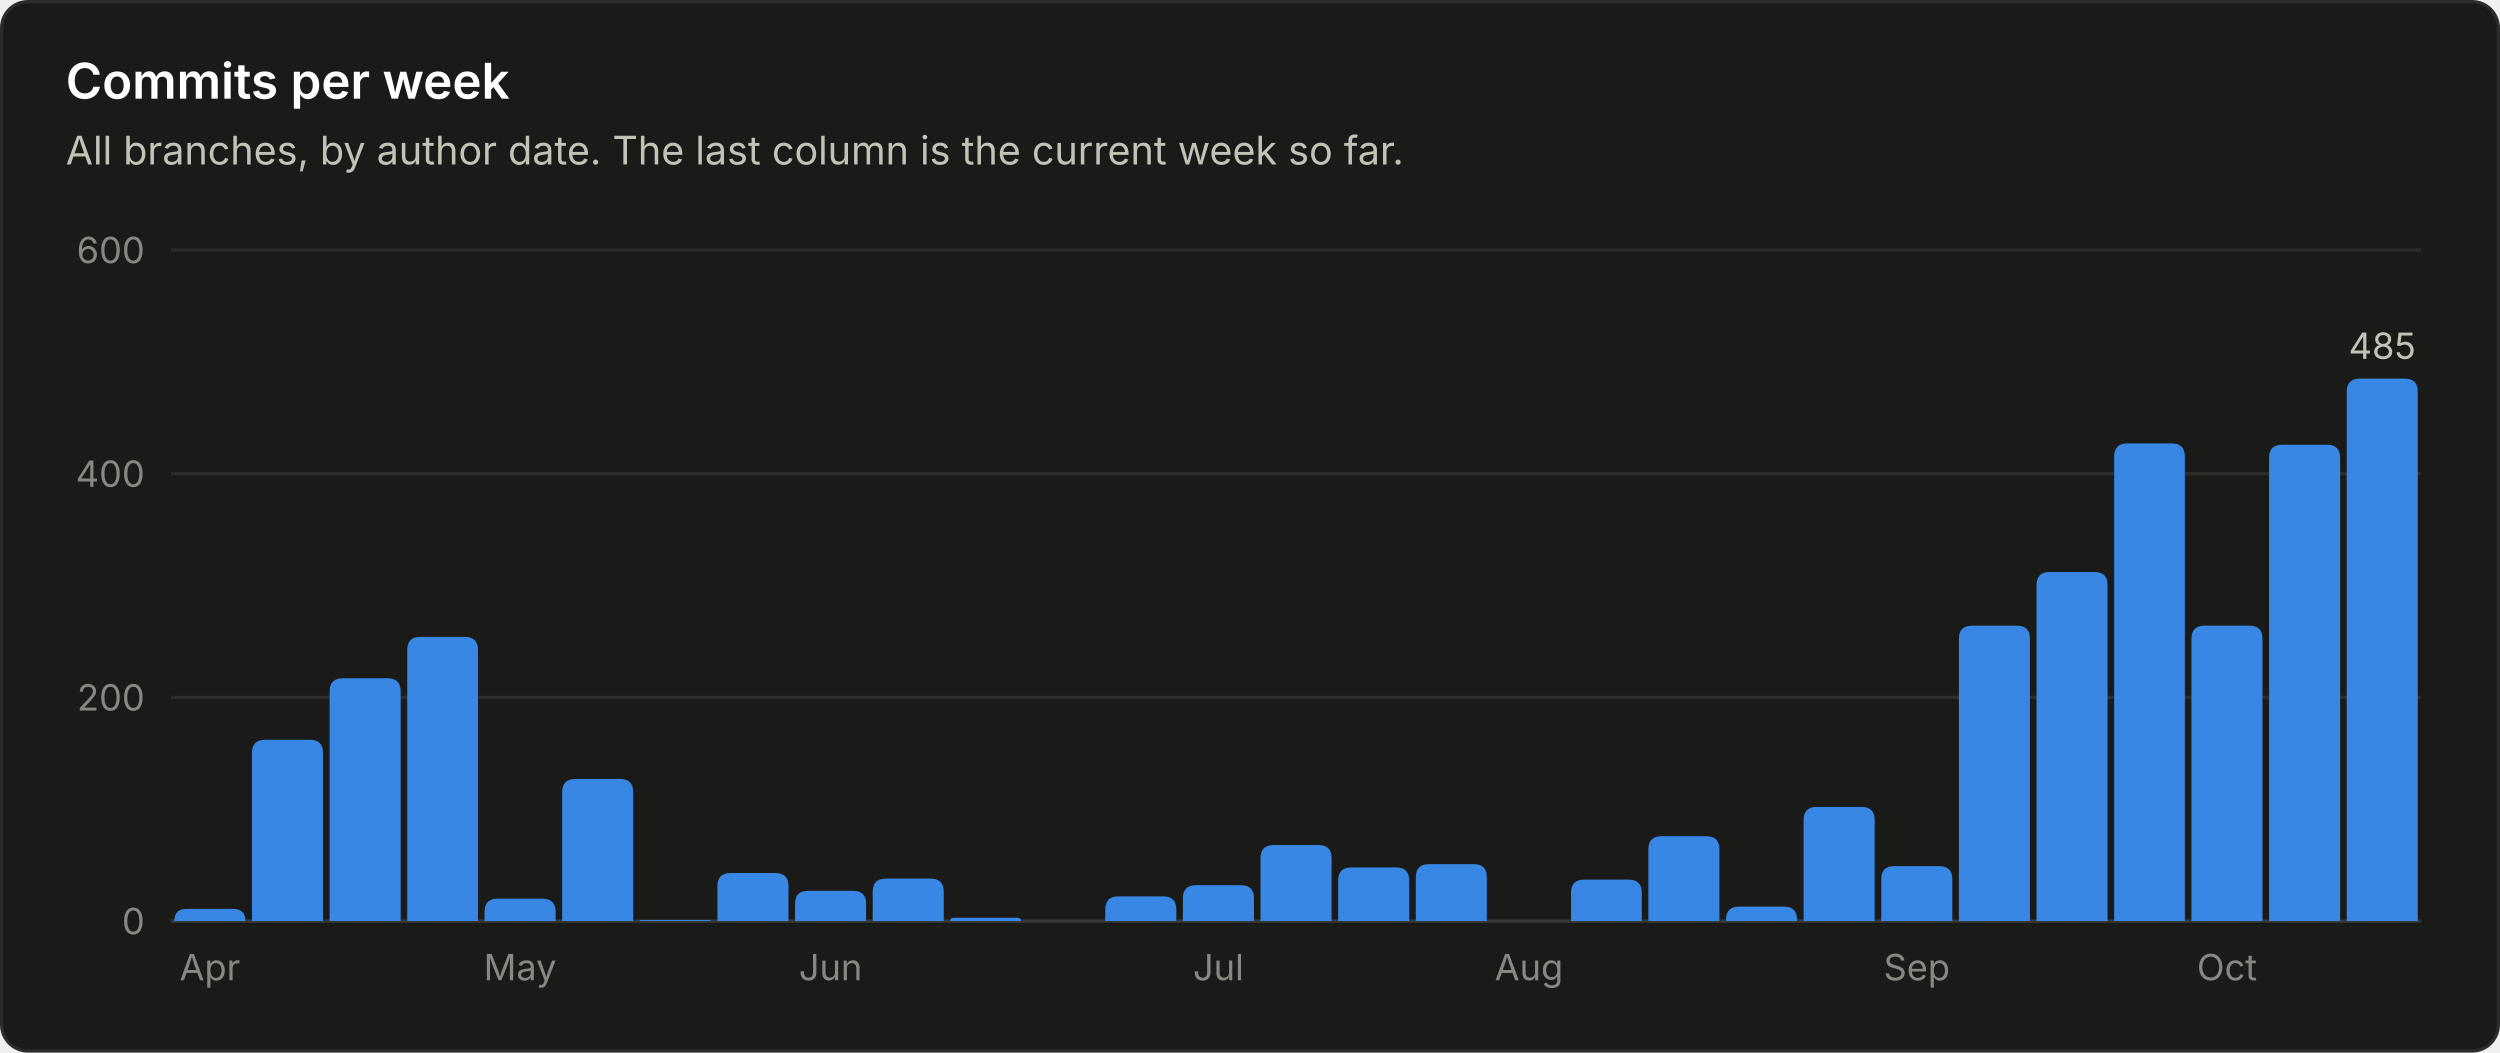
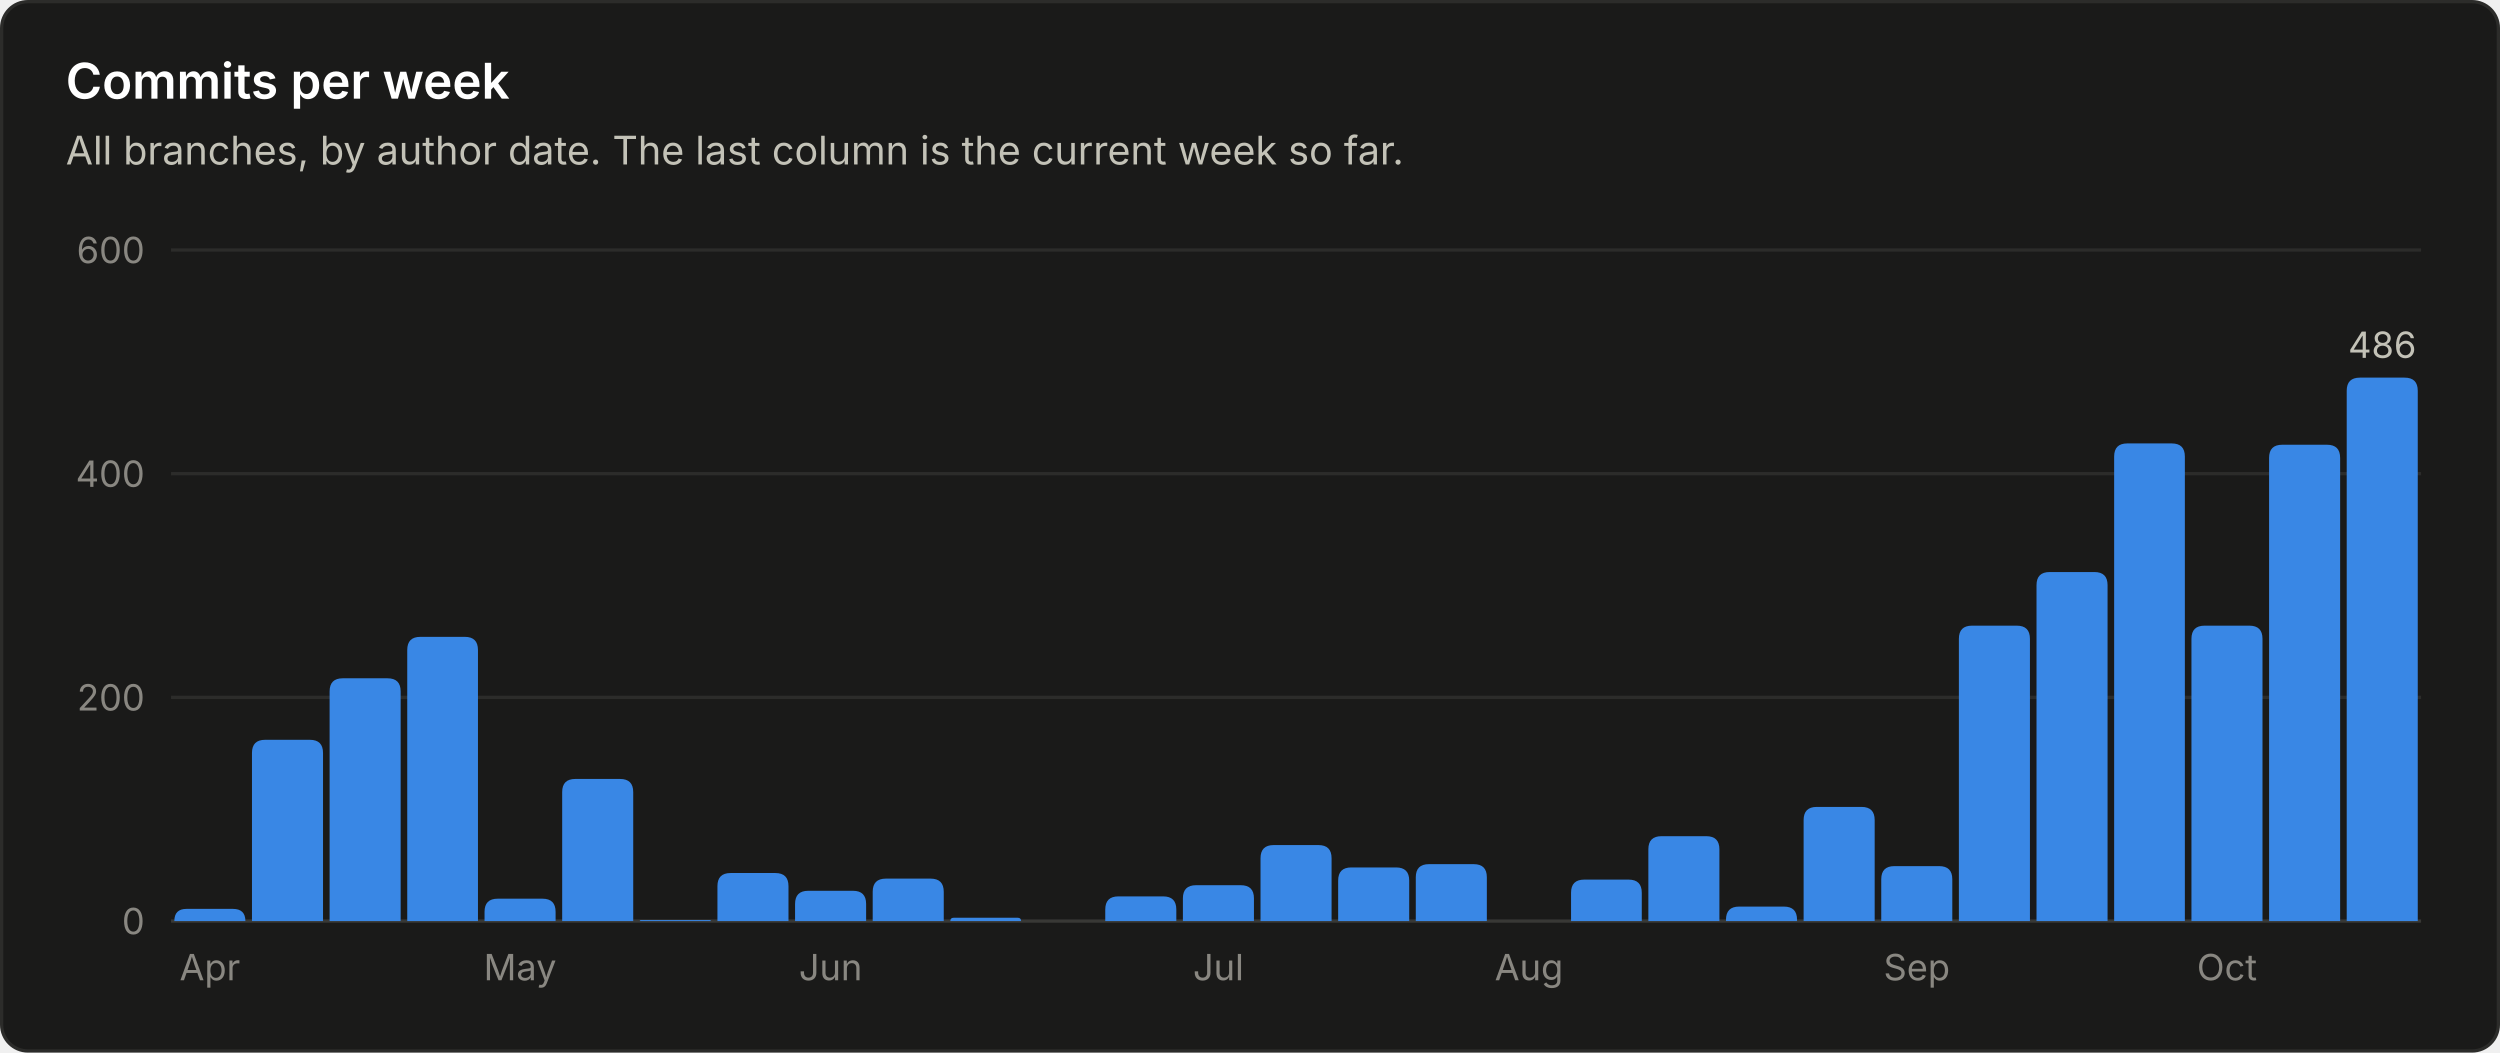
<svg xmlns="http://www.w3.org/2000/svg" viewBox="0 0 760 320" width="760" height="320" role="img" font-family="system-ui, -apple-system, 'Segoe UI', sans-serif">
  <rect x="0.5" y="0.5" width="759" height="319" rx="8" fill="#1a1a19" stroke="#2c2c2a" />
  <text x="20.0" y="30.0" fill="#ffffff" font-size="15" font-weight="600" text-anchor="start">Commits per week</text>
  <text x="20.0" y="50.0" fill="#c3c2b7" font-size="12" font-weight="400" text-anchor="start">All branches, by author date. The last column is the current week so far.</text>
  <line x1="52" y1="280.0" x2="736" y2="280.0" stroke="#383835" stroke-width="1" />
  <text x="44.0" y="284.0" fill="#898781" font-size="11" font-weight="400" text-anchor="end">0</text>
  <line x1="52" y1="212.0" x2="736" y2="212.0" stroke="#2c2c2a" stroke-width="1" />
  <text x="44.0" y="216.0" fill="#898781" font-size="11" font-weight="400" text-anchor="end">200</text>
  <line x1="52" y1="144.0" x2="736" y2="144.0" stroke="#2c2c2a" stroke-width="1" />
  <text x="44.0" y="148.0" fill="#898781" font-size="11" font-weight="400" text-anchor="end">400</text>
  <line x1="52" y1="76.0" x2="736" y2="76.0" stroke="#2c2c2a" stroke-width="1" />
  <text x="44.0" y="80.0" fill="#898781" font-size="11" font-weight="400" text-anchor="end">600</text>
  <path d="M53.0 280.0 V280.0 Q53.0 276.3 56.7 276.3 H70.8 Q74.6 276.3 74.6 280.0 V280.0 Z" fill="#3987e5" />
  <text x="63.8" y="298.0" fill="#898781" font-size="11" font-weight="400" text-anchor="middle">Apr</text>
  <path d="M76.6 280.0 V228.9 Q76.6 224.9 80.6 224.9 H94.2 Q98.2 224.9 98.2 228.9 V280.0 Z" fill="#3987e5" />
  <path d="M100.2 280.0 V210.2 Q100.2 206.2 104.2 206.2 H117.8 Q121.8 206.2 121.8 210.2 V280.0 Z" fill="#3987e5" />
  <path d="M123.8 280.0 V197.6 Q123.8 193.6 127.8 193.6 H141.3 Q145.3 193.6 145.3 197.6 V280.0 Z" fill="#3987e5" />
  <path d="M147.3 280.0 V277.2 Q147.3 273.2 151.3 273.2 H164.9 Q168.9 273.2 168.9 277.2 V280.0 Z" fill="#3987e5" />
  <text x="158.1" y="298.0" fill="#898781" font-size="11" font-weight="400" text-anchor="middle">May</text>
  <path d="M170.9 280.0 V240.8 Q170.9 236.8 174.9 236.8 H188.5 Q192.5 236.8 192.5 240.8 V280.0 Z" fill="#3987e5" />
  <path d="M194.5 280.0 V280.0 Q194.5 279.7 194.9 279.7 H215.8 Q216.1 279.7 216.1 280.0 V280.0 Z" fill="#3987e5" />
  <path d="M218.1 280.0 V269.4 Q218.1 265.4 222.1 265.4 H235.7 Q239.7 265.4 239.7 269.4 V280.0 Z" fill="#3987e5" />
  <path d="M241.7 280.0 V274.8 Q241.7 270.8 245.7 270.8 H259.3 Q263.3 270.8 263.3 274.8 V280.0 Z" fill="#3987e5" />
  <text x="252.5" y="298.0" fill="#898781" font-size="11" font-weight="400" text-anchor="middle">Jun</text>
  <path d="M265.3 280.0 V271.1 Q265.3 267.1 269.3 267.1 H282.9 Q286.9 267.1 286.9 271.1 V280.0 Z" fill="#3987e5" />
  <path d="M288.9 280.0 V280.0 Q288.9 279.0 289.9 279.0 H309.4 Q310.4 279.0 310.4 280.0 V280.0 Z" fill="#3987e5" />
  <path d="M336.0 280.0 V276.5 Q336.0 272.5 340.0 272.5 H353.6 Q357.6 272.5 357.6 276.5 V280.0 Z" fill="#3987e5" />
  <path d="M359.6 280.0 V273.1 Q359.6 269.1 363.6 269.1 H377.2 Q381.2 269.1 381.2 273.1 V280.0 Z" fill="#3987e5" />
  <text x="370.4" y="298.0" fill="#898781" font-size="11" font-weight="400" text-anchor="middle">Jul</text>
  <path d="M383.2 280.0 V260.9 Q383.2 256.9 387.2 256.9 H400.8 Q404.8 256.9 404.8 260.9 V280.0 Z" fill="#3987e5" />
  <path d="M406.8 280.0 V267.7 Q406.8 263.7 410.8 263.7 H424.4 Q428.4 263.7 428.4 267.7 V280.0 Z" fill="#3987e5" />
  <path d="M430.4 280.0 V266.7 Q430.4 262.7 434.4 262.7 H448.0 Q452.0 262.7 452.0 266.7 V280.0 Z" fill="#3987e5" />
  <text x="464.8" y="298.0" fill="#898781" font-size="11" font-weight="400" text-anchor="middle">Aug</text>
  <path d="M477.6 280.0 V271.4 Q477.6 267.4 481.6 267.4 H495.1 Q499.1 267.4 499.1 271.4 V280.0 Z" fill="#3987e5" />
  <path d="M501.1 280.0 V258.2 Q501.1 254.2 505.1 254.2 H518.7 Q522.7 254.2 522.7 258.2 V280.0 Z" fill="#3987e5" />
  <path d="M524.7 280.0 V279.6 Q524.7 275.6 528.7 275.6 H542.3 Q546.3 275.6 546.3 279.6 V280.0 Z" fill="#3987e5" />
  <path d="M548.3 280.0 V249.3 Q548.3 245.3 552.3 245.3 H565.9 Q569.9 245.3 569.9 249.3 V280.0 Z" fill="#3987e5" />
  <path d="M571.9 280.0 V267.3 Q571.9 263.3 575.9 263.3 H589.5 Q593.5 263.3 593.5 267.3 V280.0 Z" fill="#3987e5" />
  <text x="582.7" y="298.0" fill="#898781" font-size="11" font-weight="400" text-anchor="middle">Sep</text>
  <path d="M595.5 280.0 V194.2 Q595.5 190.2 599.5 190.2 H613.1 Q617.1 190.2 617.1 194.2 V280.0 Z" fill="#3987e5" />
  <path d="M619.1 280.0 V177.9 Q619.1 173.9 623.1 173.9 H636.7 Q640.7 173.9 640.7 177.9 V280.0 Z" fill="#3987e5" />
  <path d="M642.7 280.0 V138.8 Q642.7 134.8 646.7 134.8 H660.2 Q664.2 134.8 664.2 138.8 V280.0 Z" fill="#3987e5" />
  <path d="M666.2 280.0 V194.2 Q666.2 190.2 670.2 190.2 H683.8 Q687.8 190.2 687.8 194.2 V280.0 Z" fill="#3987e5" />
  <text x="677.0" y="298.0" fill="#898781" font-size="11" font-weight="400" text-anchor="middle">Oct</text>
  <path d="M689.8 280.0 V139.2 Q689.8 135.2 693.8 135.2 H707.4 Q711.4 135.2 711.4 139.2 V280.0 Z" fill="#3987e5" />
-   <path d="M713.4 280.0 V119.1 Q713.4 115.1 717.4 115.1 H731.0 Q735.0 115.1 735.0 119.1 V280.0 Z" fill="#3987e5" />
-   <text x="724.2" y="109.1" fill="#c3c2b7" font-size="11" font-weight="400" text-anchor="middle">485</text>
+   <path d="M713.4 280.0 V118.8 Q713.4 114.8 717.4 114.8 H731.0 Q735.0 114.8 735.0 118.8 V280.0 Z" fill="#3987e5" />
+   <text x="724.2" y="108.8" fill="#c3c2b7" font-size="11" font-weight="400" text-anchor="middle">486</text>
</svg>
